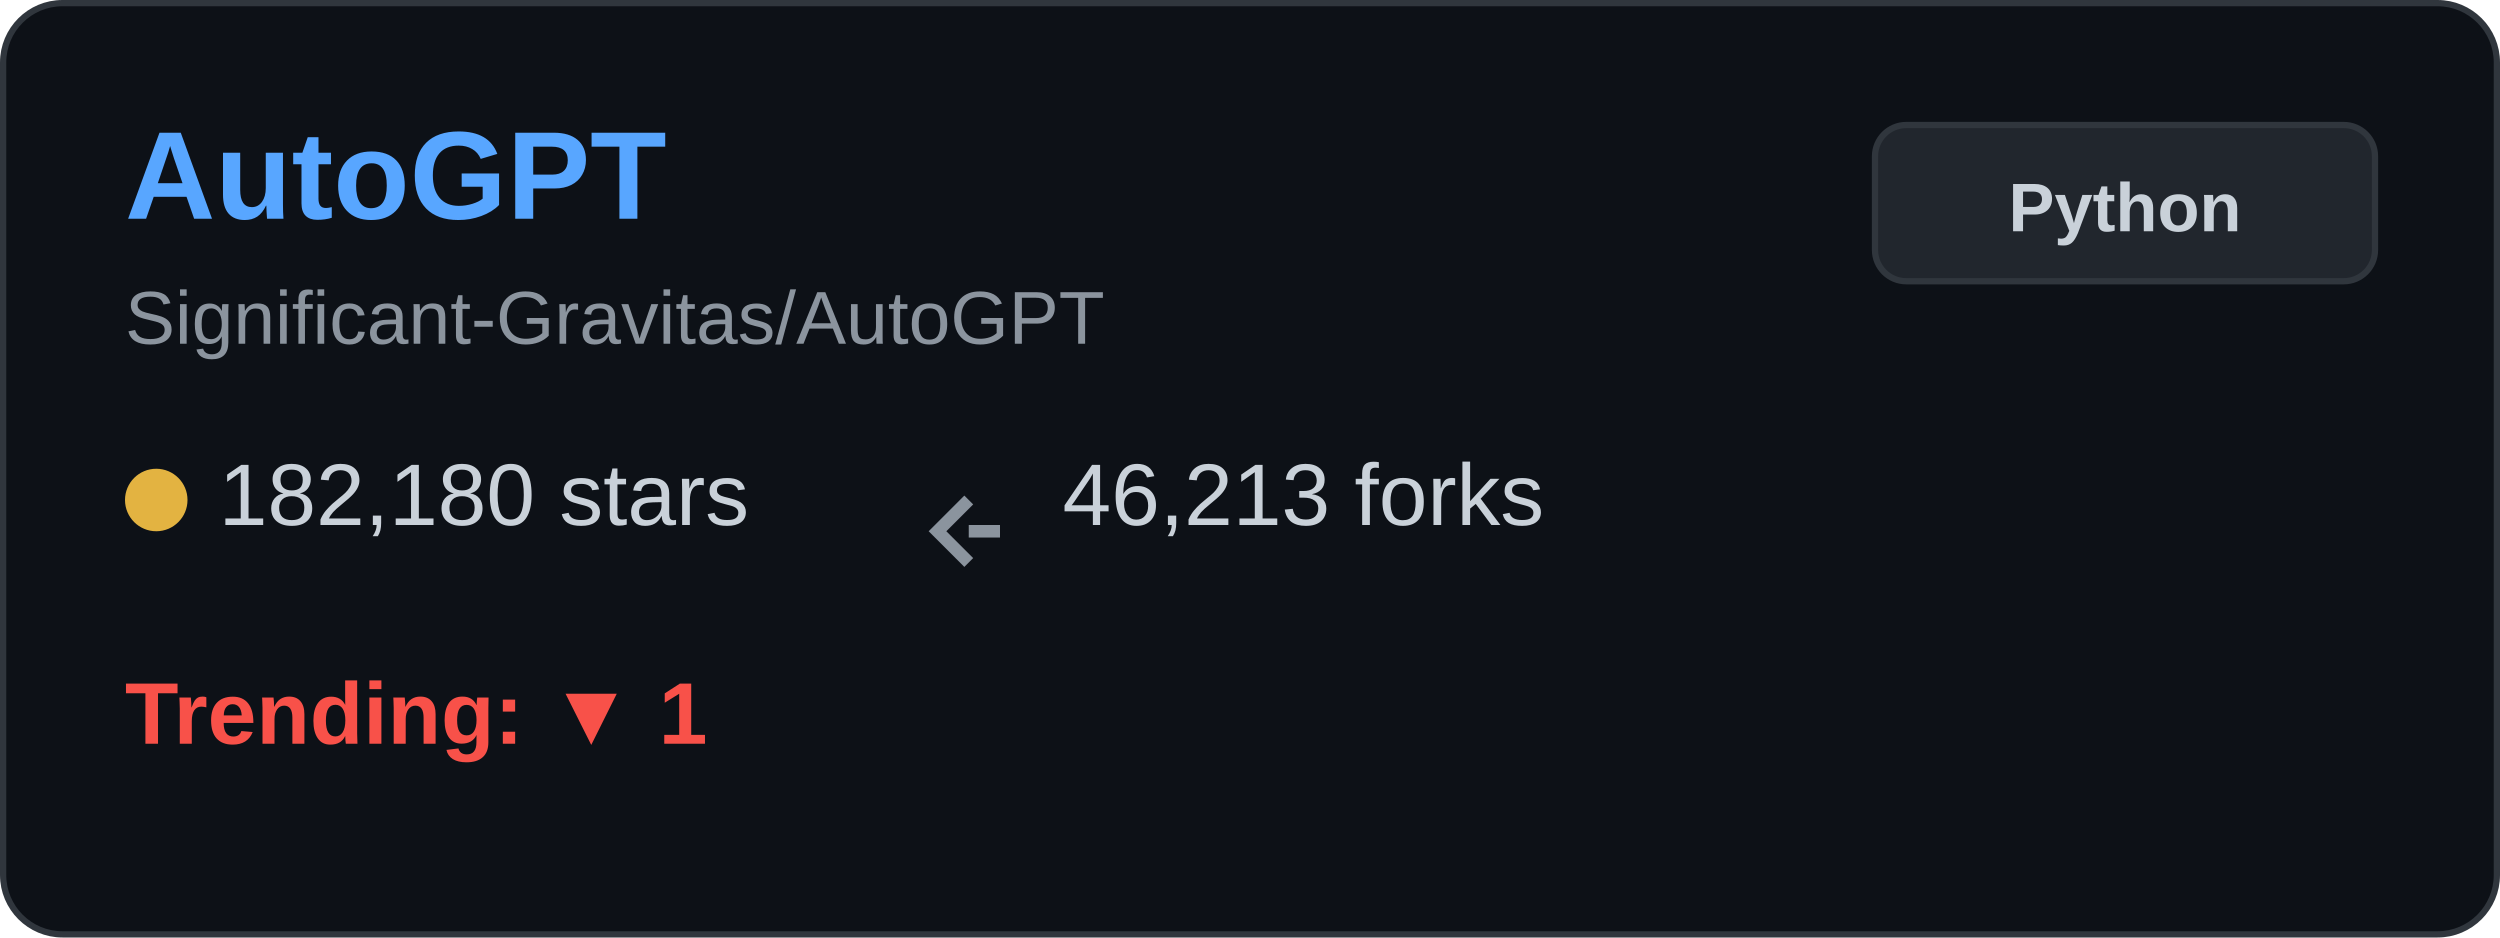
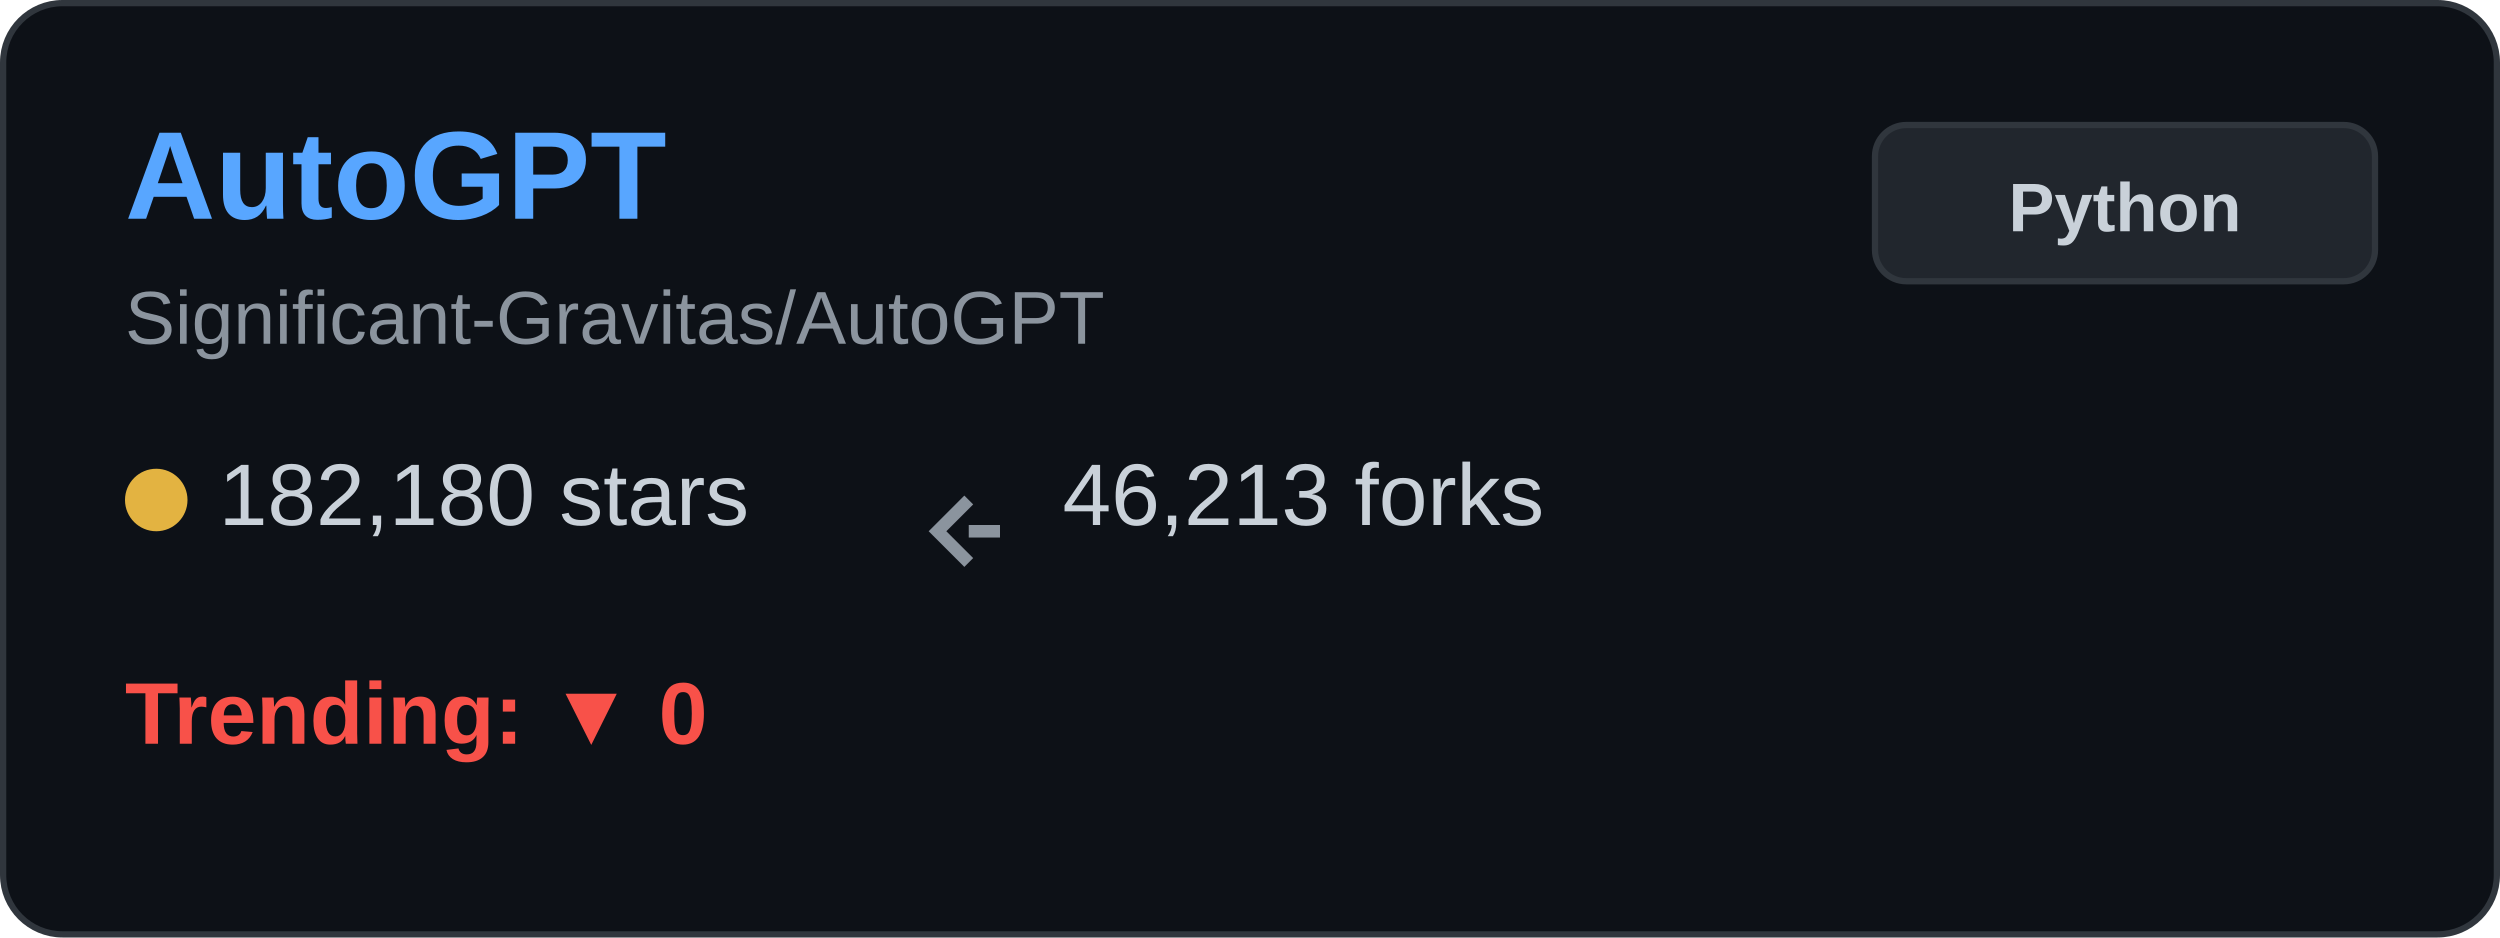
<svg xmlns="http://www.w3.org/2000/svg" width="400" height="150" viewBox="0 0 400 150" fill="none">
  <rect x="0.5" y="0.5" width="399" height="149" rx="9.5" fill="#0d1117" stroke="#30363d" />
  <text x="20" y="35" font-family="Arial, sans-serif" font-size="20" font-weight="bold" fill="#58a6ff">AutoGPT</text>
  <text x="20" y="55" font-family="Arial, sans-serif" font-size="12" fill="#8b949e">Significant-Gravitas/AutoGPT</text>
  <g transform="translate(20, 80)">
    <circle cx="5" cy="0" r="5" fill="#e3b341" />
    <text x="15" y="4" font-family="Arial, sans-serif" font-size="14" fill="#c9d1d9">182,180 stars</text>
  </g>
  <g transform="translate(150, 80)">
    <path d="M5 0 L0 5 L5 10 M5 5 L10 5" stroke="#8b949e" stroke-width="2" fill="none" />
    <text x="20" y="4" font-family="Arial, sans-serif" font-size="14" fill="#c9d1d9">46,213 forks</text>
  </g>
  <g transform="translate(20, 115)">
-     <text x="0" y="4" font-family="Arial, sans-serif" font-size="14" font-weight="bold" fill="#f85149">Trending: ▼ 1</text>
+     <text x="0" y="4" font-family="Arial, sans-serif" font-size="14" font-weight="bold" fill="#f85149">Trending: ▼ 0</text>
  </g>
  <rect x="300" y="20" width="80" height="25" rx="5" fill="#21262d" stroke="#30363d" />
  <text x="340" y="37" font-family="Arial, sans-serif" font-size="11" font-weight="bold" fill="#c9d1d9" text-anchor="middle">Python</text>
</svg>
